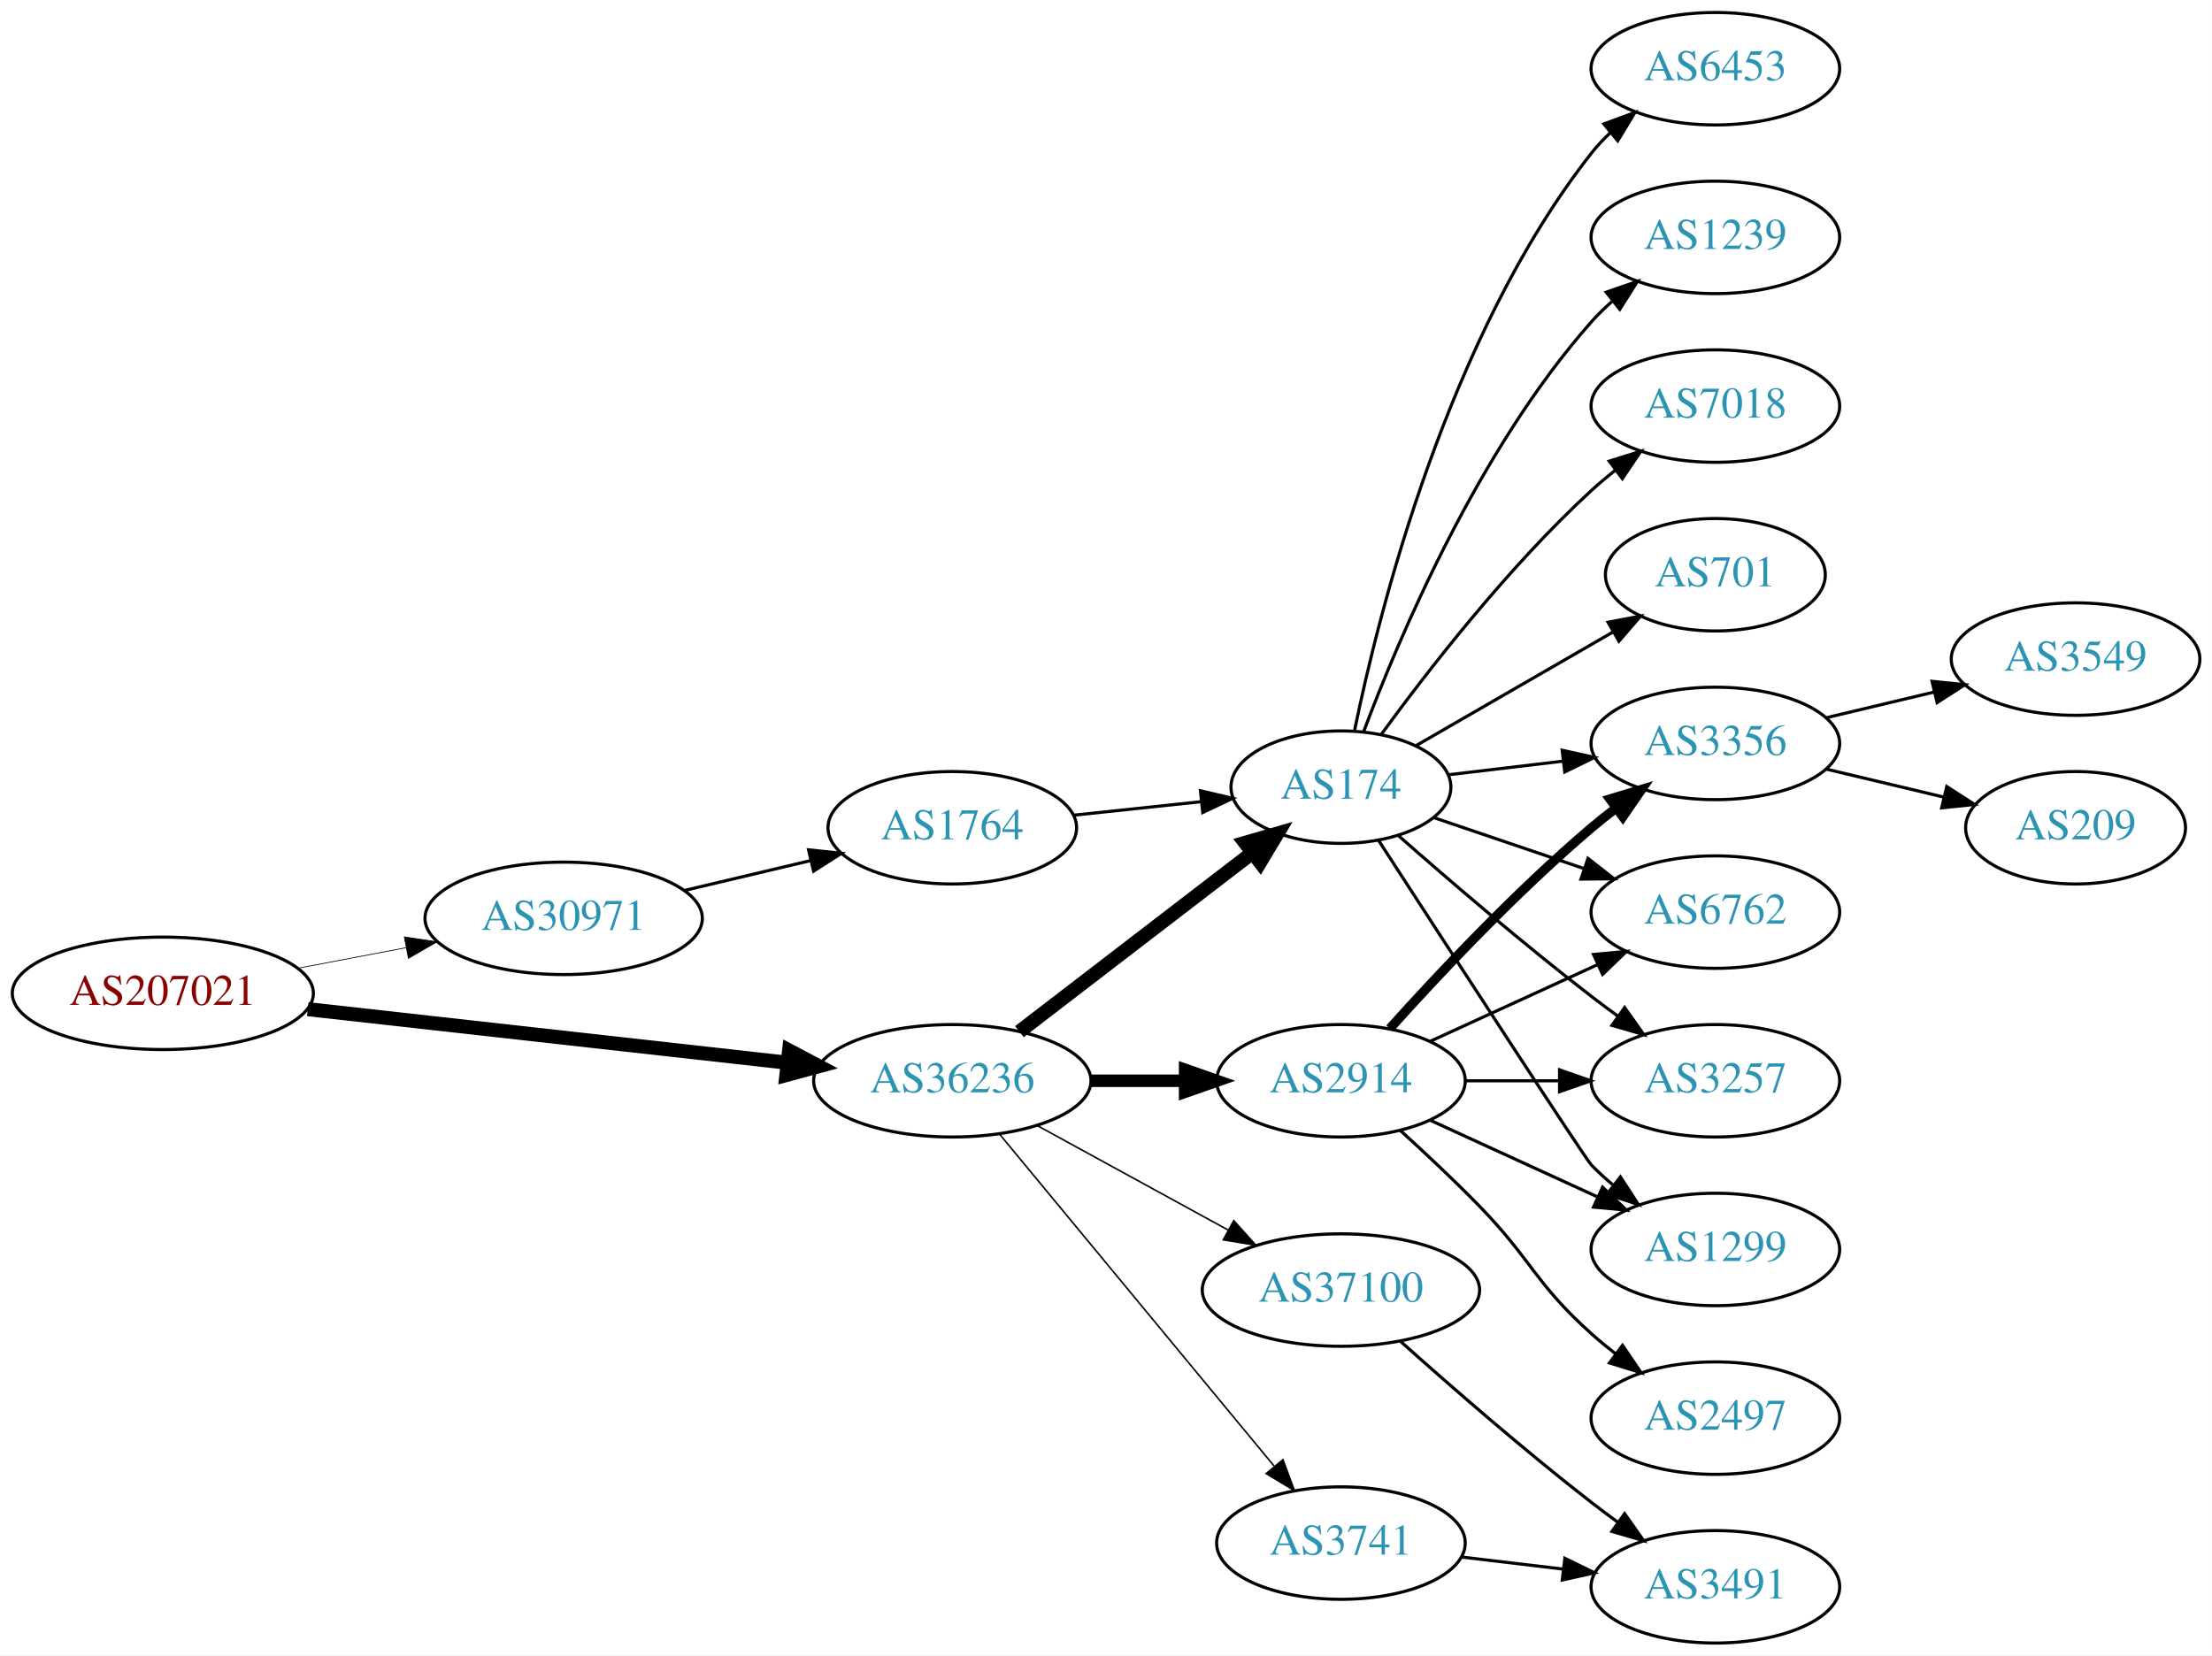
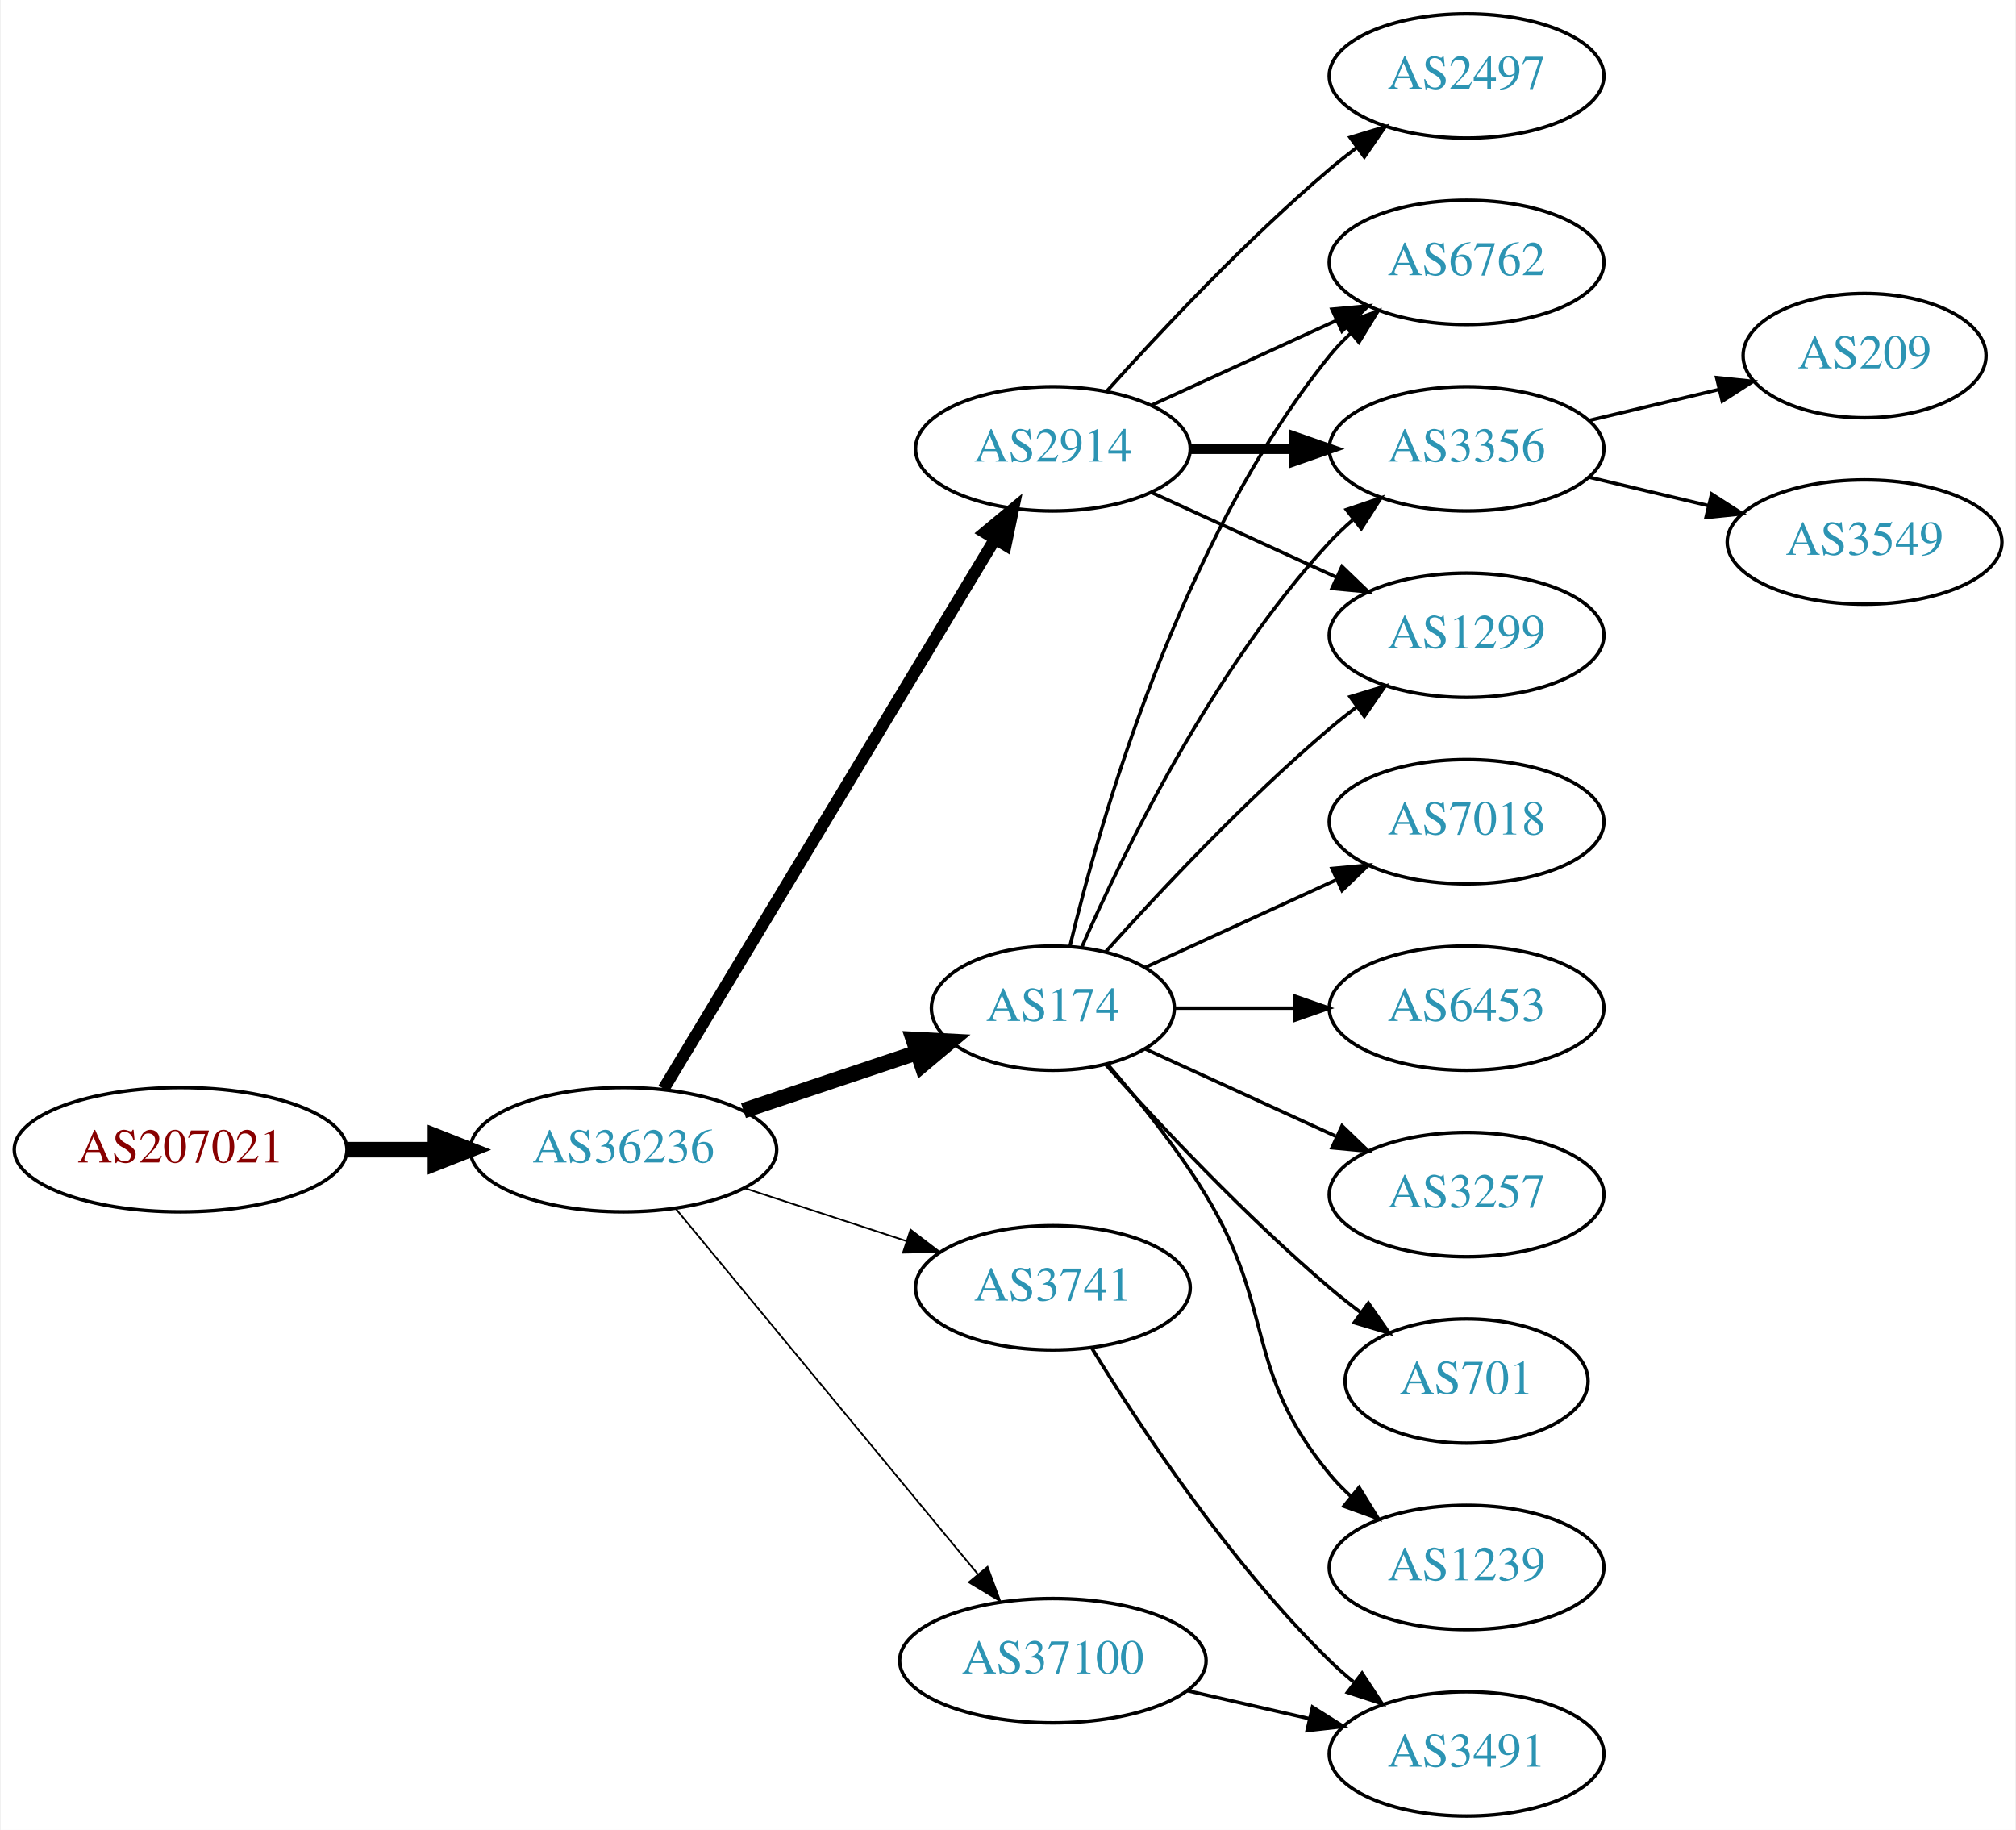
- <svg xmlns="http://www.w3.org/2000/svg" xmlns:xlink="http://www.w3.org/1999/xlink" width="708pt" height="530pt" viewBox="0.00 0.00 707.95 530.00">
+ <svg xmlns="http://www.w3.org/2000/svg" xmlns:xlink="http://www.w3.org/1999/xlink" width="584pt" height="530pt" viewBox="0.00 0.00 583.56 530.00">
  <g id="graph0" class="graph" transform="scale(1 1) rotate(0) translate(4 526)">
-     <polygon fill="white" stroke="none" points="-4,4 -4,-526 703.954,-526 703.954,4 -4,4" />
+     <polygon fill="white" stroke="none" points="-4,4 -4,-526 579.562,-526 579.562,4 -4,4" />
    <g id="node1" class="node">
      <g id="a_node1">
        <a xlink:href="/asn/207021" xlink:title="AS207021 ~ ipcom GmbH [AT]">
-           <ellipse fill="#ffffff" stroke="black" cx="48.096" cy="-208" rx="48.192" ry="18" />
-           <text text-anchor="middle" x="48.096" y="-204.3" font-family="Times,serif" font-size="14.00" fill="#880000">AS207021</text>
+           <ellipse fill="#ffffff" stroke="black" cx="48.096" cy="-193" rx="48.192" ry="18" />
+           <text text-anchor="middle" x="48.096" y="-189.3" font-family="Times,serif" font-size="14.00" fill="#880000">AS207021</text>
        </a>
      </g>
    </g>
    <g id="node2" class="node">
      <g id="a_node2">
-         <a xlink:href="/asn/30971" xlink:title="AS30971 ~ Jakob-Haringer-Strasse 8 [AT]">
-           <ellipse fill="#ffffff" stroke="black" cx="176.388" cy="-232" rx="44.393" ry="18" />
-           <text text-anchor="middle" x="176.388" y="-228.3" font-family="Times,serif" font-size="14.00" fill="#2c94b3">AS30971</text>
+         <a xlink:href="/asn/36236" xlink:title="AS36236 ~ NetActuate, Inc [US]">
+           <ellipse fill="#ffffff" stroke="black" cx="176.388" cy="-193" rx="44.393" ry="18" />
+           <text text-anchor="middle" x="176.388" y="-189.3" font-family="Times,serif" font-size="14.00" fill="#2c94b3">AS36236</text>
        </a>
      </g>
    </g>
    <g id="edge1" class="edge">
-       <path fill="none" stroke="black" stroke-width="0.237" d="M91.5,-216.058C102.585,-218.165 114.629,-220.454 126.041,-222.622" />
-       <polygon fill="black" stroke="black" stroke-width="0.237" points="125.389,-226.061 135.866,-224.49 126.696,-219.184 125.389,-226.061" />
+       <path fill="none" stroke="black" stroke-width="4.5" d="M96.481,-193C104.742,-193 113.386,-193 121.799,-193" />
+       <polygon fill="black" stroke="black" stroke-width="4.5" points="121.904,-196.938 131.904,-193 121.904,-189.063 121.904,-196.938" />
    </g>
    <g id="node3" class="node">
      <g id="a_node3">
-         <a xlink:href="/asn/36236" xlink:title="AS36236 ~ NetActuate, Inc [US]">
-           <ellipse fill="#ffffff" stroke="black" cx="300.78" cy="-180" rx="44.393" ry="18" />
-           <text text-anchor="middle" x="300.78" y="-176.3" font-family="Times,serif" font-size="14.00" fill="#2c94b3">AS36236</text>
+         <a xlink:href="/asn/174" xlink:title="AS174 ~ Cogent Communications [US]">
+           <ellipse fill="#ffffff" stroke="black" cx="300.78" cy="-234" rx="35.194" ry="18" />
+           <text text-anchor="middle" x="300.78" y="-230.3" font-family="Times,serif" font-size="14.00" fill="#2c94b3">AS174</text>
        </a>
      </g>
    </g>
    <g id="edge2" class="edge">
-       <path fill="none" stroke="black" stroke-width="4.5" d="M94.493,-202.929C137.689,-198.105 202.627,-190.851 247.86,-185.799" />
-       <polygon fill="black" stroke="black" stroke-width="4.5" points="248.551,-189.684 258.052,-184.661 247.677,-181.858 248.551,-189.684" />
+       <path fill="none" stroke="black" stroke-width="4.5" d="M211.156,-204.312C226.742,-209.533 245.321,-215.757 261.433,-221.154" />
+       <polygon fill="black" stroke="black" stroke-width="4.5" points="260.365,-224.949 271.097,-224.392 262.866,-217.482 260.365,-224.949" />
    </g>
    <g id="node4" class="node">
      <g id="a_node4">
-         <a xlink:href="/asn/1764" xlink:title="AS1764 ~ NEXTLAYER-AS [AT]">
-           <ellipse fill="#ffffff" stroke="black" cx="300.78" cy="-261" rx="39.794" ry="18" />
-           <text text-anchor="middle" x="300.78" y="-257.3" font-family="Times,serif" font-size="14.00" fill="#2c94b3">AS1764</text>
+         <a xlink:href="/asn/2914" xlink:title="AS2914 ~ NTT America, Inc. [US]">
+           <ellipse fill="#ffffff" stroke="black" cx="300.78" cy="-396" rx="39.794" ry="18" />
+           <text text-anchor="middle" x="300.78" y="-392.3" font-family="Times,serif" font-size="14.00" fill="#2c94b3">AS2914</text>
        </a>
      </g>
    </g>
    <g id="edge3" class="edge">
-       <path fill="none" stroke="black" d="M215.108,-240.938C227.869,-243.961 242.236,-247.365 255.462,-250.499" />
-       <polygon fill="black" stroke="black" points="254.77,-253.932 265.307,-252.832 256.384,-247.121 254.77,-253.932" />
+       <path fill="none" stroke="black" stroke-width="3.5" d="M188.035,-210.66C209.654,-246.517 258.783,-328.003 284.081,-369.961" />
+       <polygon fill="black" stroke="black" stroke-width="3.5" points="281.083,-371.769 289.244,-378.526 287.078,-368.154 281.083,-371.769" />
    </g>
    <g id="node5" class="node">
      <g id="a_node5">
-         <a xlink:href="/asn/174" xlink:title="AS174 ~ Cogent Communications [US]">
-           <ellipse fill="#ffffff" stroke="black" cx="425.172" cy="-274" rx="35.194" ry="18" />
-           <text text-anchor="middle" x="425.172" y="-270.3" font-family="Times,serif" font-size="14.00" fill="#2c94b3">AS174</text>
-         </a>
-       </g>
-     </g>
-     <g id="edge6" class="edge">
-       <path fill="none" stroke="black" stroke-width="4.5" d="M322.265,-195.733C342.661,-211.398 374.098,-235.542 396.661,-252.871" />
-       <polygon fill="black" stroke="black" stroke-width="4.5" points="394.503,-256.178 404.832,-259.147 399.3,-249.933 394.503,-256.178" />
+         <a xlink:href="/asn/3741" xlink:title="AS3741 ~ IS [ZA]">
+           <ellipse fill="#ffffff" stroke="black" cx="300.78" cy="-153" rx="39.794" ry="18" />
+           <text text-anchor="middle" x="300.78" y="-149.3" font-family="Times,serif" font-size="14.00" fill="#2c94b3">AS3741</text>
+         </a>
+       </g>
+     </g>
+     <g id="edge4" class="edge">
+       <path fill="none" stroke="black" stroke-width="0.5" d="M211.481,-181.858C225.986,-177.117 243.038,-171.544 258.269,-166.567" />
+       <polygon fill="black" stroke="black" stroke-width="0.5" points="259.552,-169.83 267.97,-163.396 257.377,-163.176 259.552,-169.83" />
    </g>
    <g id="node6" class="node">
      <g id="a_node6">
-         <a xlink:href="/asn/2914" xlink:title="AS2914 ~ NTT America, Inc. [US]">
-           <ellipse fill="#ffffff" stroke="black" cx="425.172" cy="-180" rx="39.794" ry="18" />
-           <text text-anchor="middle" x="425.172" y="-176.3" font-family="Times,serif" font-size="14.00" fill="#2c94b3">AS2914</text>
+         <a xlink:href="/asn/37100" xlink:title="AS37100 ~ SEACOM Limited [MU]">
+           <ellipse fill="#ffffff" stroke="black" cx="300.78" cy="-45" rx="44.393" ry="18" />
+           <text text-anchor="middle" x="300.78" y="-41.3" font-family="Times,serif" font-size="14.00" fill="#2c94b3">AS37100</text>
        </a>
      </g>
    </g>
    <g id="edge5" class="edge">
-       <path fill="none" stroke="black" stroke-width="4" d="M345.275,-180C354.964,-180 365.301,-180 375.194,-180" />
-       <polygon fill="black" stroke="black" stroke-width="4" points="375.296,-183.5 385.296,-180 375.296,-176.5 375.296,-183.5" />
+       <path fill="none" stroke="black" stroke-width="0.5" d="M191.427,-176.023C212.893,-150.066 253.999,-100.36 278.948,-70.191" />
+       <polygon fill="black" stroke="black" stroke-width="0.5" points="281.851,-72.172 285.527,-62.235 276.456,-67.711 281.851,-72.172" />
    </g>
    <g id="node7" class="node">
      <g id="a_node7">
-         <a xlink:href="/asn/3741" xlink:title="AS3741 ~ IS [ZA]">
-           <ellipse fill="#ffffff" stroke="black" cx="425.172" cy="-32" rx="39.794" ry="18" />
-           <text text-anchor="middle" x="425.172" y="-28.3" font-family="Times,serif" font-size="14.00" fill="#2c94b3">AS3741</text>
-         </a>
-       </g>
-     </g>
-     <g id="edge7" class="edge">
-       <path fill="none" stroke="black" stroke-width="0.5" d="M315.82,-163.023C337.4,-136.927 378.831,-86.827 403.739,-56.708" />
-       <polygon fill="black" stroke="black" stroke-width="0.5" points="406.62,-58.716 410.296,-48.779 401.226,-54.255 406.62,-58.716" />
+         <a xlink:href="/asn/7018" xlink:title="AS7018 ~ AT&amp;T Services, Inc. [US]">
+           <ellipse fill="#ffffff" stroke="black" cx="420.622" cy="-288" rx="39.794" ry="18" />
+           <text text-anchor="middle" x="420.622" y="-284.3" font-family="Times,serif" font-size="14.00" fill="#2c94b3">AS7018</text>
+         </a>
+       </g>
+     </g>
+     <g id="edge6" class="edge">
+       <path fill="none" stroke="black" d="M327.641,-245.851C343.761,-253.238 364.764,-262.862 382.629,-271.048" />
+       <polygon fill="black" stroke="black" points="381.631,-274.441 392.18,-275.425 384.548,-268.077 381.631,-274.441" />
    </g>
    <g id="node8" class="node">
      <g id="a_node8">
-         <a xlink:href="/asn/37100" xlink:title="AS37100 ~ SEACOM Limited [MU]">
-           <ellipse fill="#ffffff" stroke="black" cx="425.172" cy="-113" rx="44.393" ry="18" />
-           <text text-anchor="middle" x="425.172" y="-109.3" font-family="Times,serif" font-size="14.00" fill="#2c94b3">AS37100</text>
-         </a>
-       </g>
-     </g>
-     <g id="edge8" class="edge">
-       <path fill="none" stroke="black" stroke-width="0.5" d="M328.036,-165.627C345.863,-155.868 369.64,-142.852 389.086,-132.207" />
-       <polygon fill="black" stroke="black" stroke-width="0.5" points="390.868,-135.221 397.959,-127.349 387.507,-129.081 390.868,-135.221" />
-     </g>
-     <g id="edge4" class="edge">
-       <path fill="none" stroke="black" d="M339.5,-265.007C352.485,-266.386 367.133,-267.942 380.549,-269.367" />
-       <polygon fill="black" stroke="black" points="380.206,-272.85 390.52,-270.426 380.946,-265.889 380.206,-272.85" />
+         <a xlink:href="/asn/6453" xlink:title="AS6453 ~ TATA COMMUNICATIONS (AMERICA) INC [US]">
+           <ellipse fill="#ffffff" stroke="black" cx="420.622" cy="-234" rx="39.794" ry="18" />
+           <text text-anchor="middle" x="420.622" y="-230.3" font-family="Times,serif" font-size="14.00" fill="#2c94b3">AS6453</text>
+         </a>
+       </g>
+     </g>
+     <g id="edge7" class="edge">
+       <path fill="none" stroke="black" d="M336.181,-234C347.005,-234 359.173,-234 370.8,-234" />
+       <polygon fill="black" stroke="black" points="370.831,-237.5 380.831,-234 370.831,-230.5 370.831,-237.5" />
    </g>
    <g id="node9" class="node">
      <g id="a_node9">
-         <a xlink:href="/asn/3356" xlink:title="AS3356 ~ Level 3 Parent, LLC [US]">
-           <ellipse fill="#ffffff" stroke="black" cx="545.014" cy="-288" rx="39.794" ry="18" />
-           <text text-anchor="middle" x="545.014" y="-284.3" font-family="Times,serif" font-size="14.00" fill="#2c94b3">AS3356</text>
-         </a>
-       </g>
-     </g>
-     <g id="edge18" class="edge">
-       <path fill="none" stroke="black" d="M459.626,-277.974C471.002,-279.326 483.947,-280.864 496.223,-282.322" />
-       <polygon fill="black" stroke="black" points="495.985,-285.819 506.328,-283.523 496.811,-278.867 495.985,-285.819" />
+         <a xlink:href="/asn/6762" xlink:title="AS6762 ~ TELECOM ITALIA SPARKLE S.p.A. [IT]">
+           <ellipse fill="#ffffff" stroke="black" cx="420.622" cy="-450" rx="39.794" ry="18" />
+           <text text-anchor="middle" x="420.622" y="-446.3" font-family="Times,serif" font-size="14.00" fill="#2c94b3">AS6762</text>
+         </a>
+       </g>
+     </g>
+     <g id="edge8" class="edge">
+       <path fill="none" stroke="black" d="M305.706,-251.882C314.265,-287.609 337.413,-369.008 380.976,-423 382.807,-425.269 384.876,-427.43 387.083,-429.468" />
+       <polygon fill="black" stroke="black" points="385.006,-432.291 394.965,-435.906 389.434,-426.869 385.006,-432.291" />
+     </g>
+     <g id="node10" class="node">
+       <g id="a_node10">
+         <a xlink:href="/asn/3257" xlink:title="AS3257 ~ GTT [DE]">
+           <ellipse fill="#ffffff" stroke="black" cx="420.622" cy="-180" rx="39.794" ry="18" />
+           <text text-anchor="middle" x="420.622" y="-176.3" font-family="Times,serif" font-size="14.00" fill="#2c94b3">AS3257</text>
+         </a>
+       </g>
+     </g>
+     <g id="edge9" class="edge">
+       <path fill="none" stroke="black" d="M327.641,-222.149C343.761,-214.762 364.764,-205.138 382.629,-196.952" />
+       <polygon fill="black" stroke="black" points="384.548,-199.923 392.18,-192.575 381.631,-193.559 384.548,-199.923" />
    </g>
    <g id="node11" class="node">
      <g id="a_node11">
-         <a xlink:href="/asn/6762" xlink:title="AS6762 ~ TELECOM ITALIA SPARKLE S.p.A. [IT]">
-           <ellipse fill="#ffffff" stroke="black" cx="545.014" cy="-234" rx="39.794" ry="18" />
-           <text text-anchor="middle" x="545.014" y="-230.3" font-family="Times,serif" font-size="14.00" fill="#2c94b3">AS6762</text>
-         </a>
-       </g>
-     </g>
-     <g id="edge16" class="edge">
-       <path fill="none" stroke="black" d="M454.999,-264.215C469.445,-259.312 487.189,-253.289 503.024,-247.914" />
-       <polygon fill="black" stroke="black" points="504.245,-251.195 512.59,-244.667 501.995,-244.567 504.245,-251.195" />
+         <a xlink:href="/asn/701" xlink:title="AS701 ~ UUNET [US]">
+           <ellipse fill="#ffffff" stroke="black" cx="420.622" cy="-126" rx="35.194" ry="18" />
+           <text text-anchor="middle" x="420.622" y="-122.3" font-family="Times,serif" font-size="14.00" fill="#2c94b3">AS701</text>
+         </a>
+       </g>
+     </g>
+     <g id="edge10" class="edge">
+       <path fill="none" stroke="black" d="M316.142,-217.591C331.415,-200.568 356.674,-173.604 380.976,-153 383.828,-150.582 386.893,-148.167 390.004,-145.831" />
+       <polygon fill="black" stroke="black" points="392.178,-148.578 398.232,-139.884 388.077,-142.905 392.178,-148.578" />
    </g>
    <g id="node12" class="node">
      <g id="a_node12">
-         <a xlink:href="/asn/3257" xlink:title="AS3257 ~ GTT [DE]">
-           <ellipse fill="#ffffff" stroke="black" cx="545.014" cy="-180" rx="39.794" ry="18" />
-           <text text-anchor="middle" x="545.014" y="-176.3" font-family="Times,serif" font-size="14.00" fill="#2c94b3">AS3257</text>
-         </a>
-       </g>
-     </g>
-     <g id="edge23" class="edge">
-       <path fill="none" stroke="black" d="M443.712,-258.352C459.509,-244.456 483.532,-223.807 505.368,-207 508.11,-204.889 511.001,-202.739 513.916,-200.62" />
-       <polygon fill="black" stroke="black" points="515.983,-203.445 522.094,-194.791 511.92,-197.745 515.983,-203.445" />
+         <a xlink:href="/asn/1239" xlink:title="AS1239 ~ Sprint [US]">
+           <ellipse fill="#ffffff" stroke="black" cx="420.622" cy="-72" rx="39.794" ry="18" />
+           <text text-anchor="middle" x="420.622" y="-68.3" font-family="Times,serif" font-size="14.00" fill="#2c94b3">AS1239</text>
+         </a>
+       </g>
+     </g>
+     <g id="edge11" class="edge">
+       <path fill="none" stroke="black" d="M316.569,-217.795C325.513,-207.473 336.741,-193.539 344.976,-180 365.448,-146.342 355.911,-129.394 380.976,-99 382.831,-96.751 384.918,-94.604 387.137,-92.576" />
+       <polygon fill="black" stroke="black" points="389.485,-95.177 395.041,-86.156 385.072,-89.744 389.485,-95.177" />
    </g>
    <g id="node13" class="node">
      <g id="a_node13">
+         <a xlink:href="/asn/3356" xlink:title="AS3356 ~ Level 3 Parent, LLC [US]">
+           <ellipse fill="#ffffff" stroke="black" cx="420.622" cy="-396" rx="39.794" ry="18" />
+           <text text-anchor="middle" x="420.622" y="-392.3" font-family="Times,serif" font-size="14.00" fill="#2c94b3">AS3356</text>
+         </a>
+       </g>
+     </g>
+     <g id="edge12" class="edge">
+       <path fill="none" stroke="black" d="M309.196,-251.761C321.264,-279.183 347.235,-332.473 380.976,-369 383.006,-371.198 385.245,-373.319 387.591,-375.34" />
+       <polygon fill="black" stroke="black" points="385.804,-378.386 395.835,-381.794 390.118,-372.874 385.804,-378.386" />
+     </g>
+     <g id="node14" class="node">
+       <g id="a_node14">
        <a xlink:href="/asn/1299" xlink:title="AS1299 ~ Telia Carrier [EU]">
-           <ellipse fill="#ffffff" stroke="black" cx="545.014" cy="-126" rx="39.794" ry="18" />
-           <text text-anchor="middle" x="545.014" y="-122.3" font-family="Times,serif" font-size="14.00" fill="#2c94b3">AS1299</text>
+           <ellipse fill="#ffffff" stroke="black" cx="420.622" cy="-342" rx="39.794" ry="18" />
+           <text text-anchor="middle" x="420.622" y="-338.3" font-family="Times,serif" font-size="14.00" fill="#2c94b3">AS1299</text>
+         </a>
+       </g>
+     </g>
+     <g id="edge13" class="edge">
+       <path fill="none" stroke="black" d="M316.142,-250.409C331.415,-267.432 356.674,-294.396 380.976,-315 383.473,-317.117 386.133,-319.232 388.845,-321.293" />
+       <polygon fill="black" stroke="black" points="386.882,-324.194 397.021,-327.266 391.011,-318.541 386.882,-324.194" />
+     </g>
+     <g id="edge16" class="edge">
+       <path fill="none" stroke="black" d="M329.409,-408.661C345.366,-415.973 365.636,-425.261 382.919,-433.181" />
+       <polygon fill="black" stroke="black" points="381.617,-436.435 392.167,-437.419 384.534,-430.071 381.617,-436.435" />
+     </g>
+     <g id="edge15" class="edge">
+       <path fill="none" stroke="black" stroke-width="3" d="M340.692,-396C350.246,-396 360.595,-396 370.558,-396" />
+       <polygon fill="black" stroke="black" stroke-width="3" points="370.751,-399.5 380.75,-396 370.75,-392.5 370.751,-399.5" />
+     </g>
+     <g id="edge14" class="edge">
+       <path fill="none" stroke="black" d="M329.409,-383.339C345.366,-376.027 365.636,-366.739 382.919,-358.819" />
+       <polygon fill="black" stroke="black" points="384.534,-361.929 392.167,-354.581 381.617,-355.565 384.534,-361.929" />
+     </g>
+     <g id="node15" class="node">
+       <g id="a_node15">
+         <a xlink:href="/asn/2497" xlink:title="AS2497 ~ Internet Initiative Japan Inc. [JP]">
+           <ellipse fill="#ffffff" stroke="black" cx="420.622" cy="-504" rx="39.794" ry="18" />
+           <text text-anchor="middle" x="420.622" y="-500.3" font-family="Times,serif" font-size="14.00" fill="#2c94b3">AS2497</text>
+         </a>
+       </g>
+     </g>
+     <g id="edge17" class="edge">
+       <path fill="none" stroke="black" d="M316.426,-412.725C331.727,-429.765 356.824,-456.523 380.976,-477 383.473,-479.117 386.133,-481.232 388.845,-483.293" />
+       <polygon fill="black" stroke="black" points="386.882,-486.194 397.021,-489.266 391.011,-480.541 386.882,-486.194" />
+     </g>
+     <g id="node18" class="node">
+       <g id="a_node18">
+         <a xlink:href="/asn/3491" xlink:title="AS3491 ~ PCCW Global, Inc. [US]">
+           <ellipse fill="#ffffff" stroke="black" cx="420.622" cy="-18" rx="39.794" ry="18" />
+           <text text-anchor="middle" x="420.622" y="-14.3" font-family="Times,serif" font-size="14.00" fill="#2c94b3">AS3491</text>
        </a>
      </g>
    </g>
    <g id="edge20" class="edge">
-       <path fill="none" stroke="black" d="M437.156,-257.038C458.402,-224.253 503.237,-155.196 505.368,-153 507.452,-150.852 509.729,-148.767 512.101,-146.771" />
-       <polygon fill="black" stroke="black" points="514.621,-149.247 520.392,-140.362 510.34,-143.708 514.621,-149.247" />
+       <path fill="none" stroke="black" d="M312.045,-135.56C325.854,-113.009 352.043,-73.278 380.976,-45 383.116,-42.908 385.433,-40.863 387.833,-38.895" />
+       <polygon fill="black" stroke="black" points="390.343,-41.382 396.175,-32.536 386.1,-35.815 390.343,-41.382" />
+     </g>
+     <g id="edge21" class="edge">
+       <path fill="none" stroke="black" d="M339.714,-36.308C350.955,-33.733 363.368,-30.889 374.991,-28.226" />
+       <polygon fill="black" stroke="black" points="375.987,-31.588 384.953,-25.944 374.424,-24.765 375.987,-31.588" />
    </g>
    <g id="node16" class="node">
      <g id="a_node16">
-         <a xlink:href="/asn/7018" xlink:title="AS7018 ~ AT&amp;T Services, Inc. [US]">
-           <ellipse fill="#ffffff" stroke="black" cx="545.014" cy="-396" rx="39.794" ry="18" />
-           <text text-anchor="middle" x="545.014" y="-392.3" font-family="Times,serif" font-size="14.00" fill="#2c94b3">AS7018</text>
-         </a>
-       </g>
-     </g>
-     <g id="edge17" class="edge">
-       <path fill="none" stroke="black" d="M438.134,-290.954C452.687,-310.916 478.64,-344.455 505.368,-369 507.779,-371.214 510.381,-373.396 513.054,-375.501" />
-       <polygon fill="black" stroke="black" points="511.058,-378.379 521.17,-381.542 515.238,-372.764 511.058,-378.379" />
+         <a xlink:href="/asn/209" xlink:title="AS209 ~ CenturyLink Communications, LLC [US]">
+           <ellipse fill="#ffffff" stroke="black" cx="535.915" cy="-423" rx="35.194" ry="18" />
+           <text text-anchor="middle" x="535.915" y="-419.3" font-family="Times,serif" font-size="14.00" fill="#2c94b3">AS209</text>
+         </a>
+       </g>
+     </g>
+     <g id="edge18" class="edge">
+       <path fill="none" stroke="black" d="M456.229,-404.248C468.024,-407.058 481.329,-410.229 493.596,-413.153" />
+       <polygon fill="black" stroke="black" points="493.062,-416.624 503.601,-415.537 494.685,-409.814 493.062,-416.624" />
    </g>
    <g id="node17" class="node">
      <g id="a_node17">
-         <a xlink:href="/asn/701" xlink:title="AS701 ~ UUNET [US]">
-           <ellipse fill="#ffffff" stroke="black" cx="545.014" cy="-342" rx="35.194" ry="18" />
-           <text text-anchor="middle" x="545.014" y="-338.3" font-family="Times,serif" font-size="14.00" fill="#2c94b3">AS701</text>
+         <a xlink:href="/asn/3549" xlink:title="AS3549 ~ Level 3 Parent, LLC [US]">
+           <ellipse fill="#ffffff" stroke="black" cx="535.915" cy="-369" rx="39.794" ry="18" />
+           <text text-anchor="middle" x="535.915" y="-365.3" font-family="Times,serif" font-size="14.00" fill="#2c94b3">AS3549</text>
        </a>
      </g>
    </g>
    <g id="edge19" class="edge">
-       <path fill="none" stroke="black" d="M449.173,-287.273C467.179,-297.663 492.423,-312.23 512.34,-323.723" />
-       <polygon fill="black" stroke="black" points="510.661,-326.794 521.071,-328.761 514.159,-320.731 510.661,-326.794" />
-     </g>
-     <g id="node18" class="node">
-       <g id="a_node18">
-         <a xlink:href="/asn/6453" xlink:title="AS6453 ~ TATA COMMUNICATIONS (AMERICA) INC [US]">
-           <ellipse fill="#ffffff" stroke="black" cx="545.014" cy="-504" rx="39.794" ry="18" />
-           <text text-anchor="middle" x="545.014" y="-500.3" font-family="Times,serif" font-size="14.00" fill="#2c94b3">AS6453</text>
-         </a>
-       </g>
-     </g>
-     <g id="edge21" class="edge">
-       <path fill="none" stroke="black" d="M429.511,-292.043C437.233,-329.787 459.295,-418.423 505.368,-477 507.171,-479.292 509.22,-481.469 511.412,-483.518" />
-       <polygon fill="black" stroke="black" points="509.32,-486.329 519.267,-489.978 513.767,-480.923 509.32,-486.329" />
-     </g>
-     <g id="node19" class="node">
-       <g id="a_node19">
-         <a xlink:href="/asn/1239" xlink:title="AS1239 ~ Sprint [US]">
-           <ellipse fill="#ffffff" stroke="black" cx="545.014" cy="-450" rx="39.794" ry="18" />
-           <text text-anchor="middle" x="545.014" y="-446.3" font-family="Times,serif" font-size="14.00" fill="#2c94b3">AS1239</text>
-         </a>
-       </g>
-     </g>
-     <g id="edge22" class="edge">
-       <path fill="none" stroke="black" d="M432.415,-291.7C443.532,-321.387 469.05,-381.987 505.368,-423 507.352,-425.24 509.557,-427.392 511.881,-429.433" />
-       <polygon fill="black" stroke="black" points="510.07,-432.463 520.083,-435.924 514.413,-426.974 510.07,-432.463" />
-     </g>
-     <g id="edge9" class="edge">
-       <path fill="none" stroke="black" stroke-width="3" d="M440.818,-196.725C456.119,-213.765 481.216,-240.523 505.368,-261 507.865,-263.117 510.525,-265.232 513.237,-267.293" />
-       <polygon fill="black" stroke="black" stroke-width="3" points="511.274,-270.194 521.413,-273.266 515.403,-264.541 511.274,-270.194" />
-     </g>
-     <g id="node10" class="node">
-       <g id="a_node10">
-         <a xlink:href="/asn/2497" xlink:title="AS2497 ~ Internet Initiative Japan Inc. [JP]">
-           <ellipse fill="#ffffff" stroke="black" cx="545.014" cy="-72" rx="39.794" ry="18" />
-           <text text-anchor="middle" x="545.014" y="-68.3" font-family="Times,serif" font-size="14.00" fill="#2c94b3">AS2497</text>
-         </a>
-       </g>
-     </g>
-     <g id="edge10" class="edge">
-       <path fill="none" stroke="black" d="M444.217,-164.054C452.115,-156.882 461.381,-148.201 469.368,-140 486.287,-122.628 487.298,-115.172 505.368,-99 507.807,-96.817 510.428,-94.656 513.114,-92.565" />
-       <polygon fill="black" stroke="black" points="515.293,-95.307 521.25,-86.546 511.129,-89.68 515.293,-95.307" />
-     </g>
-     <g id="edge11" class="edge">
-       <path fill="none" stroke="black" d="M453.801,-192.661C469.758,-199.973 490.028,-209.261 507.311,-217.181" />
-       <polygon fill="black" stroke="black" points="506.01,-220.435 516.559,-221.419 508.926,-214.071 506.01,-220.435" />
-     </g>
-     <g id="edge12" class="edge">
-       <path fill="none" stroke="black" d="M465.085,-180C474.638,-180 484.987,-180 494.95,-180" />
-       <polygon fill="black" stroke="black" points="495.143,-183.5 505.143,-180 495.143,-176.5 495.143,-183.5" />
-     </g>
-     <g id="edge13" class="edge">
-       <path fill="none" stroke="black" d="M453.801,-167.339C469.758,-160.027 490.028,-150.739 507.311,-142.819" />
-       <polygon fill="black" stroke="black" points="508.926,-145.929 516.559,-138.581 506.01,-139.565 508.926,-145.929" />
-     </g>
-     <g id="node20" class="node">
-       <g id="a_node20">
-         <a xlink:href="/asn/3491" xlink:title="AS3491 ~ PCCW Global, Inc. [US]">
-           <ellipse fill="#ffffff" stroke="black" cx="545.014" cy="-18" rx="39.794" ry="18" />
-           <text text-anchor="middle" x="545.014" y="-14.3" font-family="Times,serif" font-size="14.00" fill="#2c94b3">AS3491</text>
-         </a>
-       </g>
-     </g>
-     <g id="edge24" class="edge">
-       <path fill="none" stroke="black" d="M463.782,-27.532C474.093,-26.307 485.41,-24.962 496.211,-23.679" />
-       <polygon fill="black" stroke="black" points="496.84,-27.129 506.357,-22.474 496.014,-20.178 496.84,-27.129" />
-     </g>
-     <g id="edge25" class="edge">
-       <path fill="none" stroke="black" d="M444.299,-96.529C460.076,-82.415 483.744,-61.77 505.368,-45 508.103,-42.879 510.988,-40.722 513.9,-38.599" />
-       <polygon fill="black" stroke="black" points="515.969,-41.423 522.073,-32.764 511.901,-35.726 515.969,-41.423" />
-     </g>
-     <g id="node14" class="node">
-       <g id="a_node14">
-         <a xlink:href="/asn/3549" xlink:title="AS3549 ~ Level 3 Parent, LLC [US]">
-           <ellipse fill="#ffffff" stroke="black" cx="660.307" cy="-315" rx="39.794" ry="18" />
-           <text text-anchor="middle" x="660.307" y="-311.3" font-family="Times,serif" font-size="14.00" fill="#2c94b3">AS3549</text>
-         </a>
-       </g>
-     </g>
-     <g id="edge14" class="edge">
-       <path fill="none" stroke="black" d="M580.622,-296.248C591.493,-298.838 603.647,-301.735 615.09,-304.462" />
-       <polygon fill="black" stroke="black" points="614.373,-307.889 624.912,-306.803 615.996,-301.08 614.373,-307.889" />
-     </g>
-     <g id="node15" class="node">
-       <g id="a_node15">
-         <a xlink:href="/asn/209" xlink:title="AS209 ~ CenturyLink Communications, LLC [US]">
-           <ellipse fill="#ffffff" stroke="black" cx="660.307" cy="-261" rx="35.194" ry="18" />
-           <text text-anchor="middle" x="660.307" y="-257.3" font-family="Times,serif" font-size="14.00" fill="#2c94b3">AS209</text>
-         </a>
-       </g>
-     </g>
-     <g id="edge15" class="edge">
-       <path fill="none" stroke="black" d="M580.622,-279.752C592.416,-276.942 605.721,-273.771 617.988,-270.847" />
-       <polygon fill="black" stroke="black" points="619.077,-274.186 627.993,-268.463 617.454,-267.376 619.077,-274.186" />
+       <path fill="none" stroke="black" d="M456.229,-387.752C467.101,-385.162 479.255,-382.265 490.698,-379.538" />
+       <polygon fill="black" stroke="black" points="491.604,-382.92 500.52,-377.197 489.981,-376.111 491.604,-382.92" />
    </g>
  </g>
</svg>
